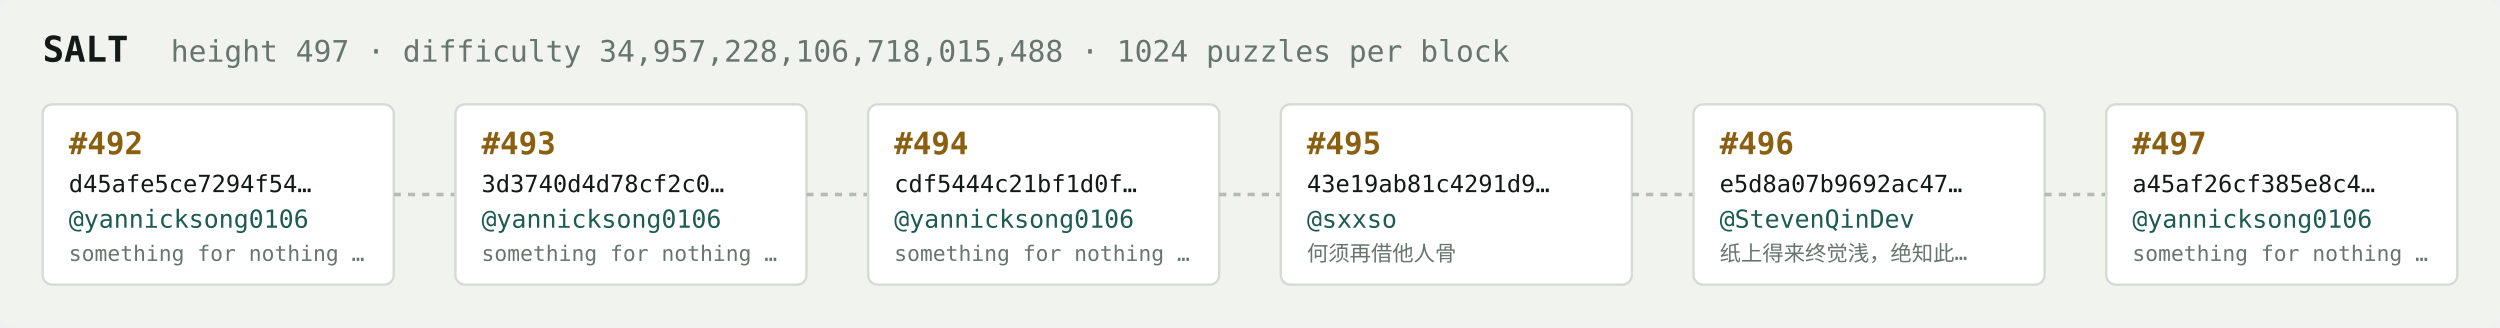
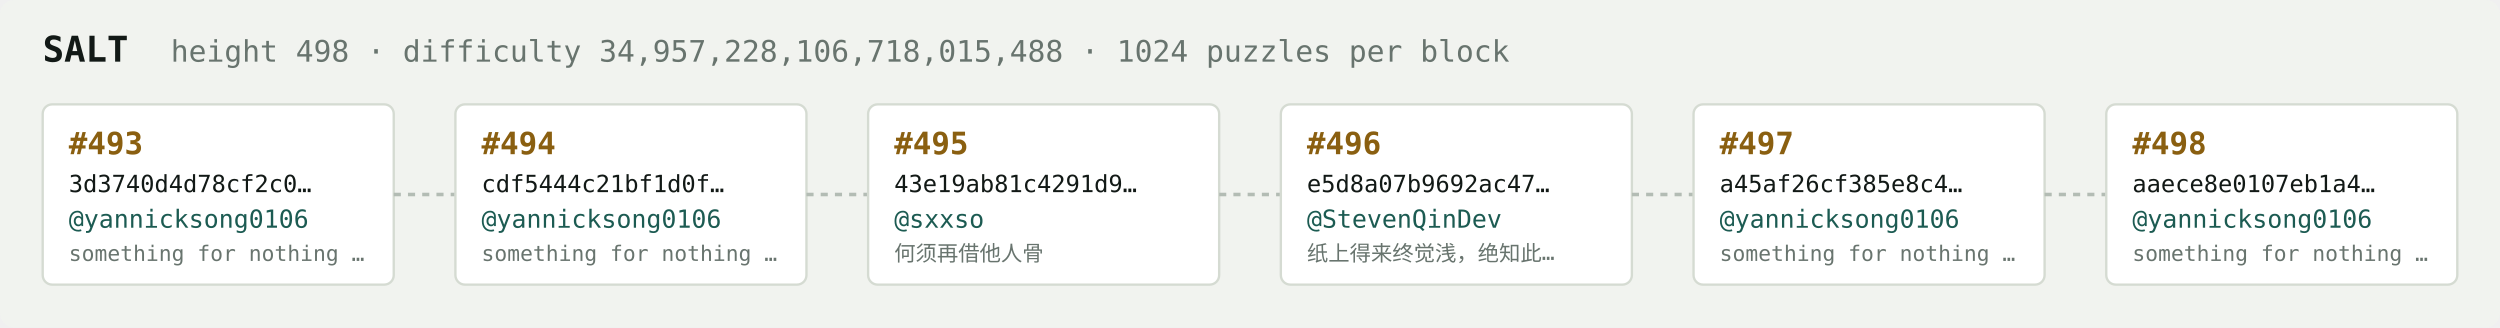
<svg xmlns="http://www.w3.org/2000/svg" width="1054" height="138" viewBox="0 0 1054 138" font-family="ui-monospace,SFMono-Regular,Menlo,monospace">
  <rect fill="#f1f3ef" width="1054" height="138" rx="6" />
  <text x="18" y="26" fill="#121916" font-size="15" font-weight="700">SALT</text>
-   <text x="72" y="26" fill="#68746e" font-size="12.5">height 497 · difficulty 34,957,228,106,718,015,488 · 1024 puzzles per block</text>
+   <text x="72" y="26" fill="#68746e" font-size="12.5">height 498 · difficulty 34,957,228,106,718,015,488 · 1024 puzzles per block</text>
  <rect x="18" y="44" width="148" height="76" rx="4" fill="#ffffff" stroke="#d5dbd2" stroke-width="1" />
-   <text x="29" y="65" fill="#8a5f10" font-size="13" font-weight="700">#492</text>
-   <text x="29" y="81" fill="#121916" font-size="10">d45afe5ce7294f54…</text>
+   <text x="29" y="65" fill="#8a5f10" font-size="13" font-weight="700">#493</text>
+   <text x="29" y="81" fill="#121916" font-size="10">3d3740d4d78cf2c0…</text>
  <text x="29" y="96" fill="#1c5b52" font-size="10.5">@yannicksong0106</text>
  <text x="29" y="110" fill="#68746e" font-size="9">something for nothing …</text>
  <line x1="166" y1="82.0" x2="192" y2="82.0" stroke="#b3bcb4" stroke-width="1.5" stroke-dasharray="3 3" />
  <rect x="192" y="44" width="148" height="76" rx="4" fill="#ffffff" stroke="#d5dbd2" stroke-width="1" />
-   <text x="203" y="65" fill="#8a5f10" font-size="13" font-weight="700">#493</text>
-   <text x="203" y="81" fill="#121916" font-size="10">3d3740d4d78cf2c0…</text>
+   <text x="203" y="65" fill="#8a5f10" font-size="13" font-weight="700">#494</text>
+   <text x="203" y="81" fill="#121916" font-size="10">cdf5444c21bf1d0f…</text>
  <text x="203" y="96" fill="#1c5b52" font-size="10.5">@yannicksong0106</text>
  <text x="203" y="110" fill="#68746e" font-size="9">something for nothing …</text>
  <line x1="340" y1="82.0" x2="366" y2="82.0" stroke="#b3bcb4" stroke-width="1.5" stroke-dasharray="3 3" />
  <rect x="366" y="44" width="148" height="76" rx="4" fill="#ffffff" stroke="#d5dbd2" stroke-width="1" />
-   <text x="377" y="65" fill="#8a5f10" font-size="13" font-weight="700">#494</text>
-   <text x="377" y="81" fill="#121916" font-size="10">cdf5444c21bf1d0f…</text>
-   <text x="377" y="96" fill="#1c5b52" font-size="10.5">@yannicksong0106</text>
-   <text x="377" y="110" fill="#68746e" font-size="9">something for nothing …</text>
+   <text x="377" y="65" fill="#8a5f10" font-size="13" font-weight="700">#495</text>
+   <text x="377" y="81" fill="#121916" font-size="10">43e19ab81c4291d9…</text>
+   <text x="377" y="96" fill="#1c5b52" font-size="10.5">@sxxso</text>
+   <text x="377" y="110" fill="#68746e" font-size="9">何须再借他人骨</text>
  <line x1="514" y1="82.0" x2="540" y2="82.0" stroke="#b3bcb4" stroke-width="1.5" stroke-dasharray="3 3" />
  <rect x="540" y="44" width="148" height="76" rx="4" fill="#ffffff" stroke="#d5dbd2" stroke-width="1" />
-   <text x="551" y="65" fill="#8a5f10" font-size="13" font-weight="700">#495</text>
-   <text x="551" y="81" fill="#121916" font-size="10">43e19ab81c4291d9…</text>
-   <text x="551" y="96" fill="#1c5b52" font-size="10.5">@sxxso</text>
-   <text x="551" y="110" fill="#68746e" font-size="9">何须再借他人骨</text>
+   <text x="551" y="65" fill="#8a5f10" font-size="13" font-weight="700">#496</text>
+   <text x="551" y="81" fill="#121916" font-size="10">e5d8a07b9692ac47…</text>
+   <text x="551" y="96" fill="#1c5b52" font-size="10.5">@StevenQinDev</text>
+   <text x="551" y="110" fill="#68746e" font-size="9">纸上得来终觉浅，绝知此…</text>
  <line x1="688" y1="82.0" x2="714" y2="82.0" stroke="#b3bcb4" stroke-width="1.5" stroke-dasharray="3 3" />
  <rect x="714" y="44" width="148" height="76" rx="4" fill="#ffffff" stroke="#d5dbd2" stroke-width="1" />
-   <text x="725" y="65" fill="#8a5f10" font-size="13" font-weight="700">#496</text>
-   <text x="725" y="81" fill="#121916" font-size="10">e5d8a07b9692ac47…</text>
-   <text x="725" y="96" fill="#1c5b52" font-size="10.5">@StevenQinDev</text>
-   <text x="725" y="110" fill="#68746e" font-size="9">纸上得来终觉浅，绝知此…</text>
+   <text x="725" y="65" fill="#8a5f10" font-size="13" font-weight="700">#497</text>
+   <text x="725" y="81" fill="#121916" font-size="10">a45af26cf385e8c4…</text>
+   <text x="725" y="96" fill="#1c5b52" font-size="10.5">@yannicksong0106</text>
+   <text x="725" y="110" fill="#68746e" font-size="9">something for nothing …</text>
  <line x1="862" y1="82.0" x2="888" y2="82.0" stroke="#b3bcb4" stroke-width="1.5" stroke-dasharray="3 3" />
  <rect x="888" y="44" width="148" height="76" rx="4" fill="#ffffff" stroke="#d5dbd2" stroke-width="1" />
-   <text x="899" y="65" fill="#8a5f10" font-size="13" font-weight="700">#497</text>
-   <text x="899" y="81" fill="#121916" font-size="10">a45af26cf385e8c4…</text>
+   <text x="899" y="65" fill="#8a5f10" font-size="13" font-weight="700">#498</text>
+   <text x="899" y="81" fill="#121916" font-size="10">aaece8e0107eb1a4…</text>
  <text x="899" y="96" fill="#1c5b52" font-size="10.5">@yannicksong0106</text>
  <text x="899" y="110" fill="#68746e" font-size="9">something for nothing …</text>
</svg>
